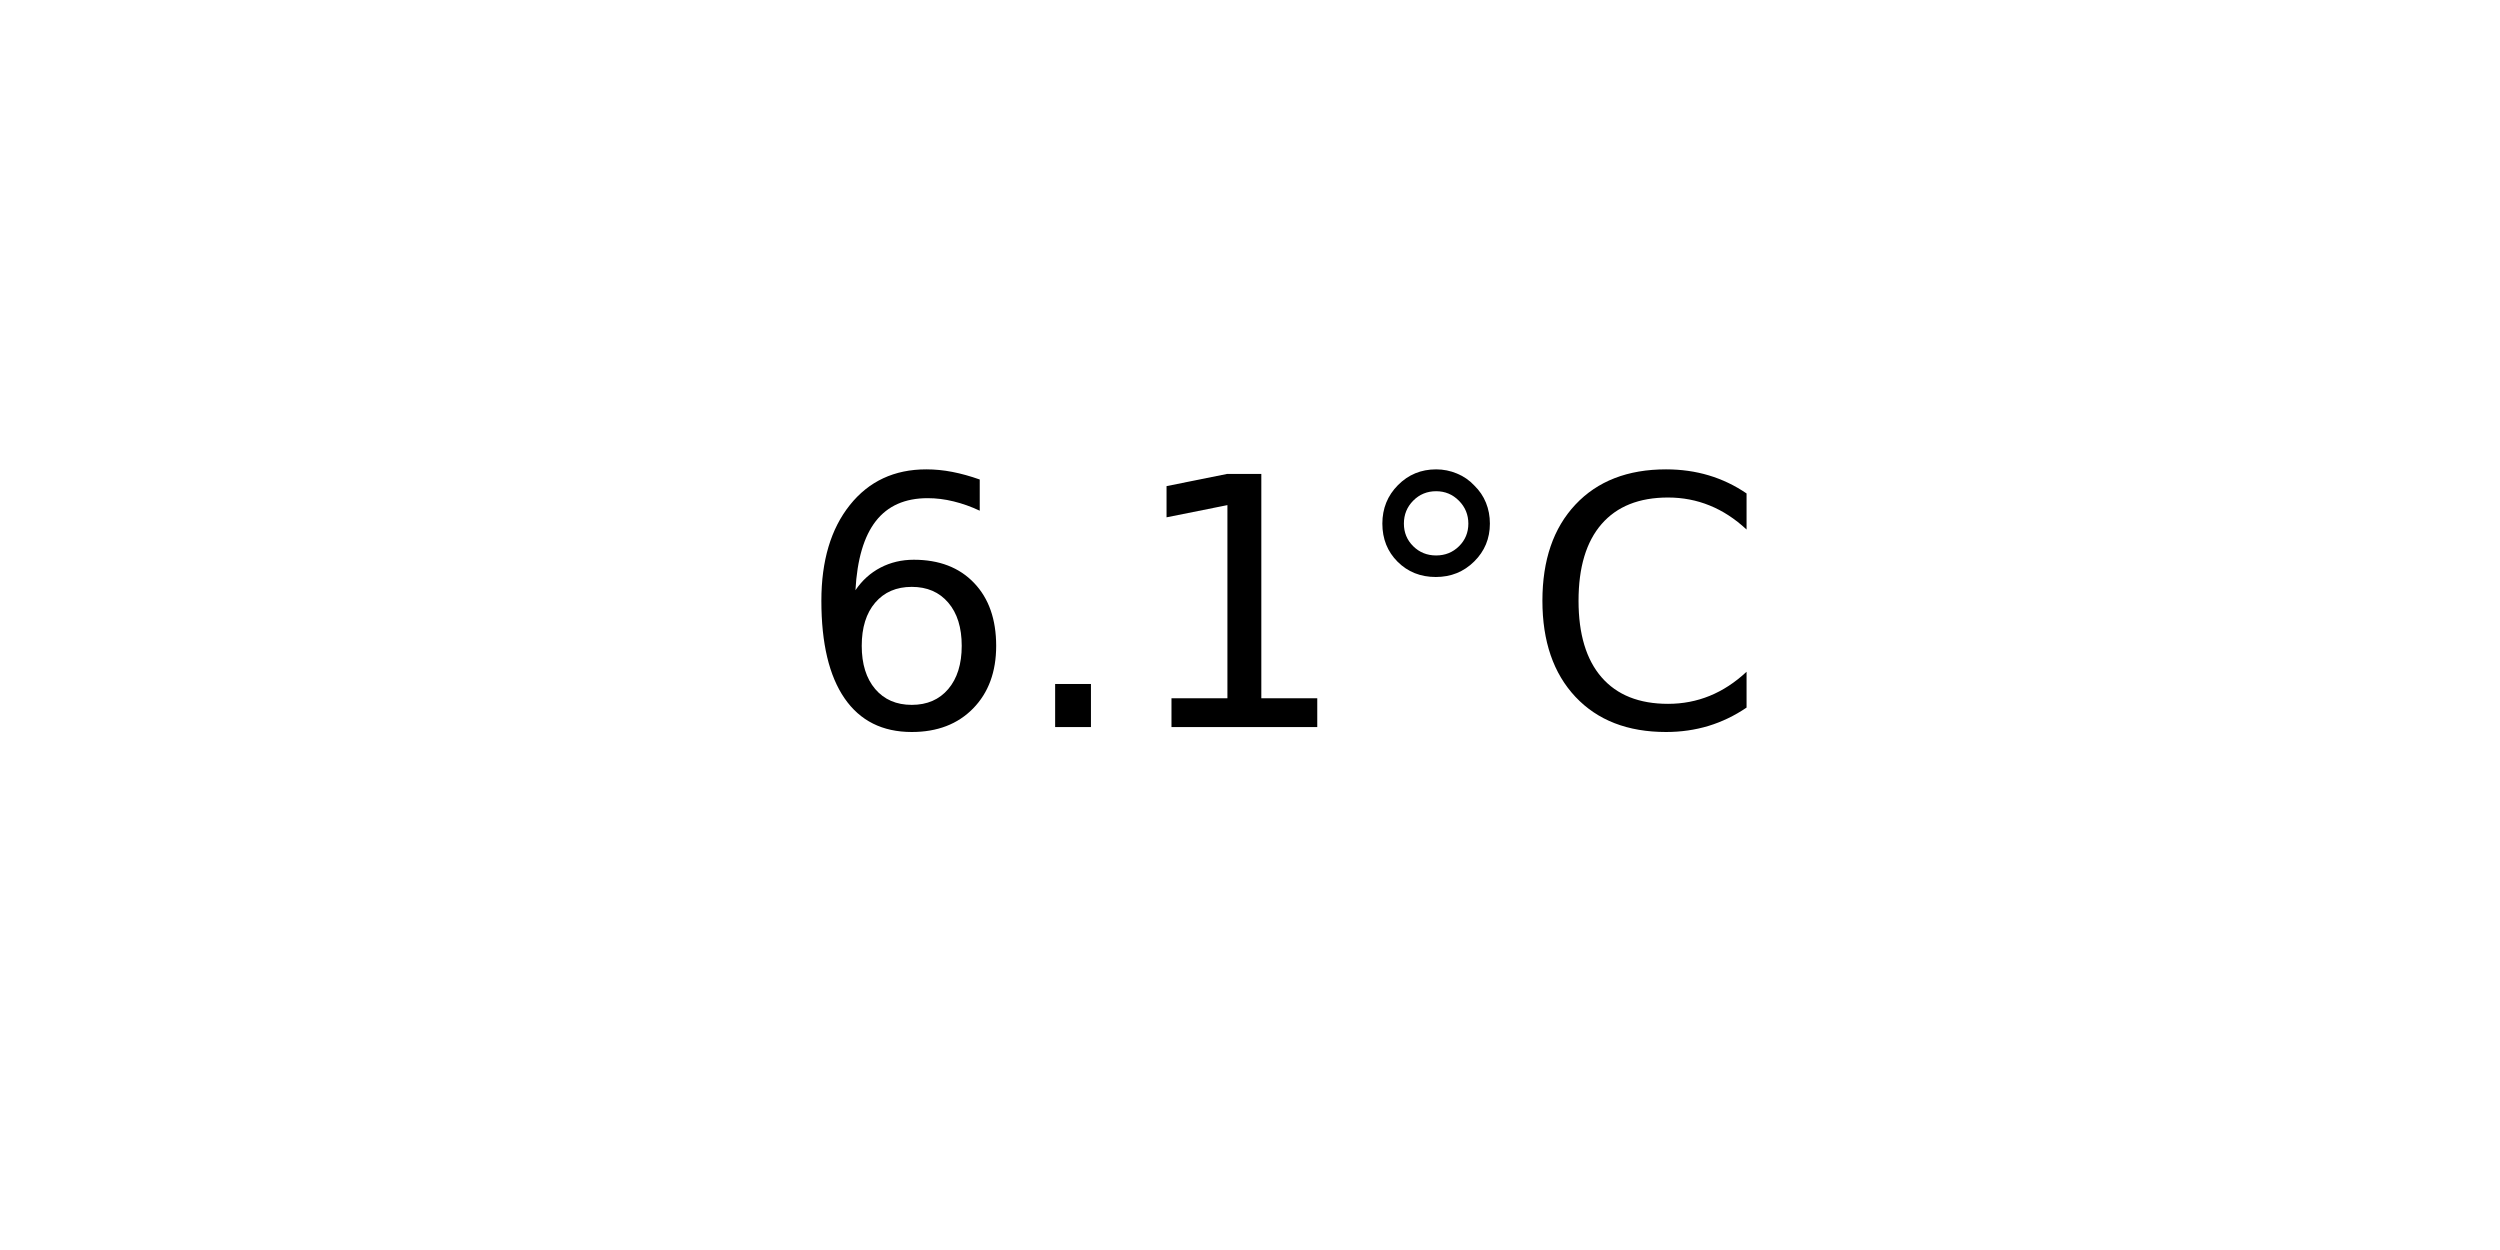
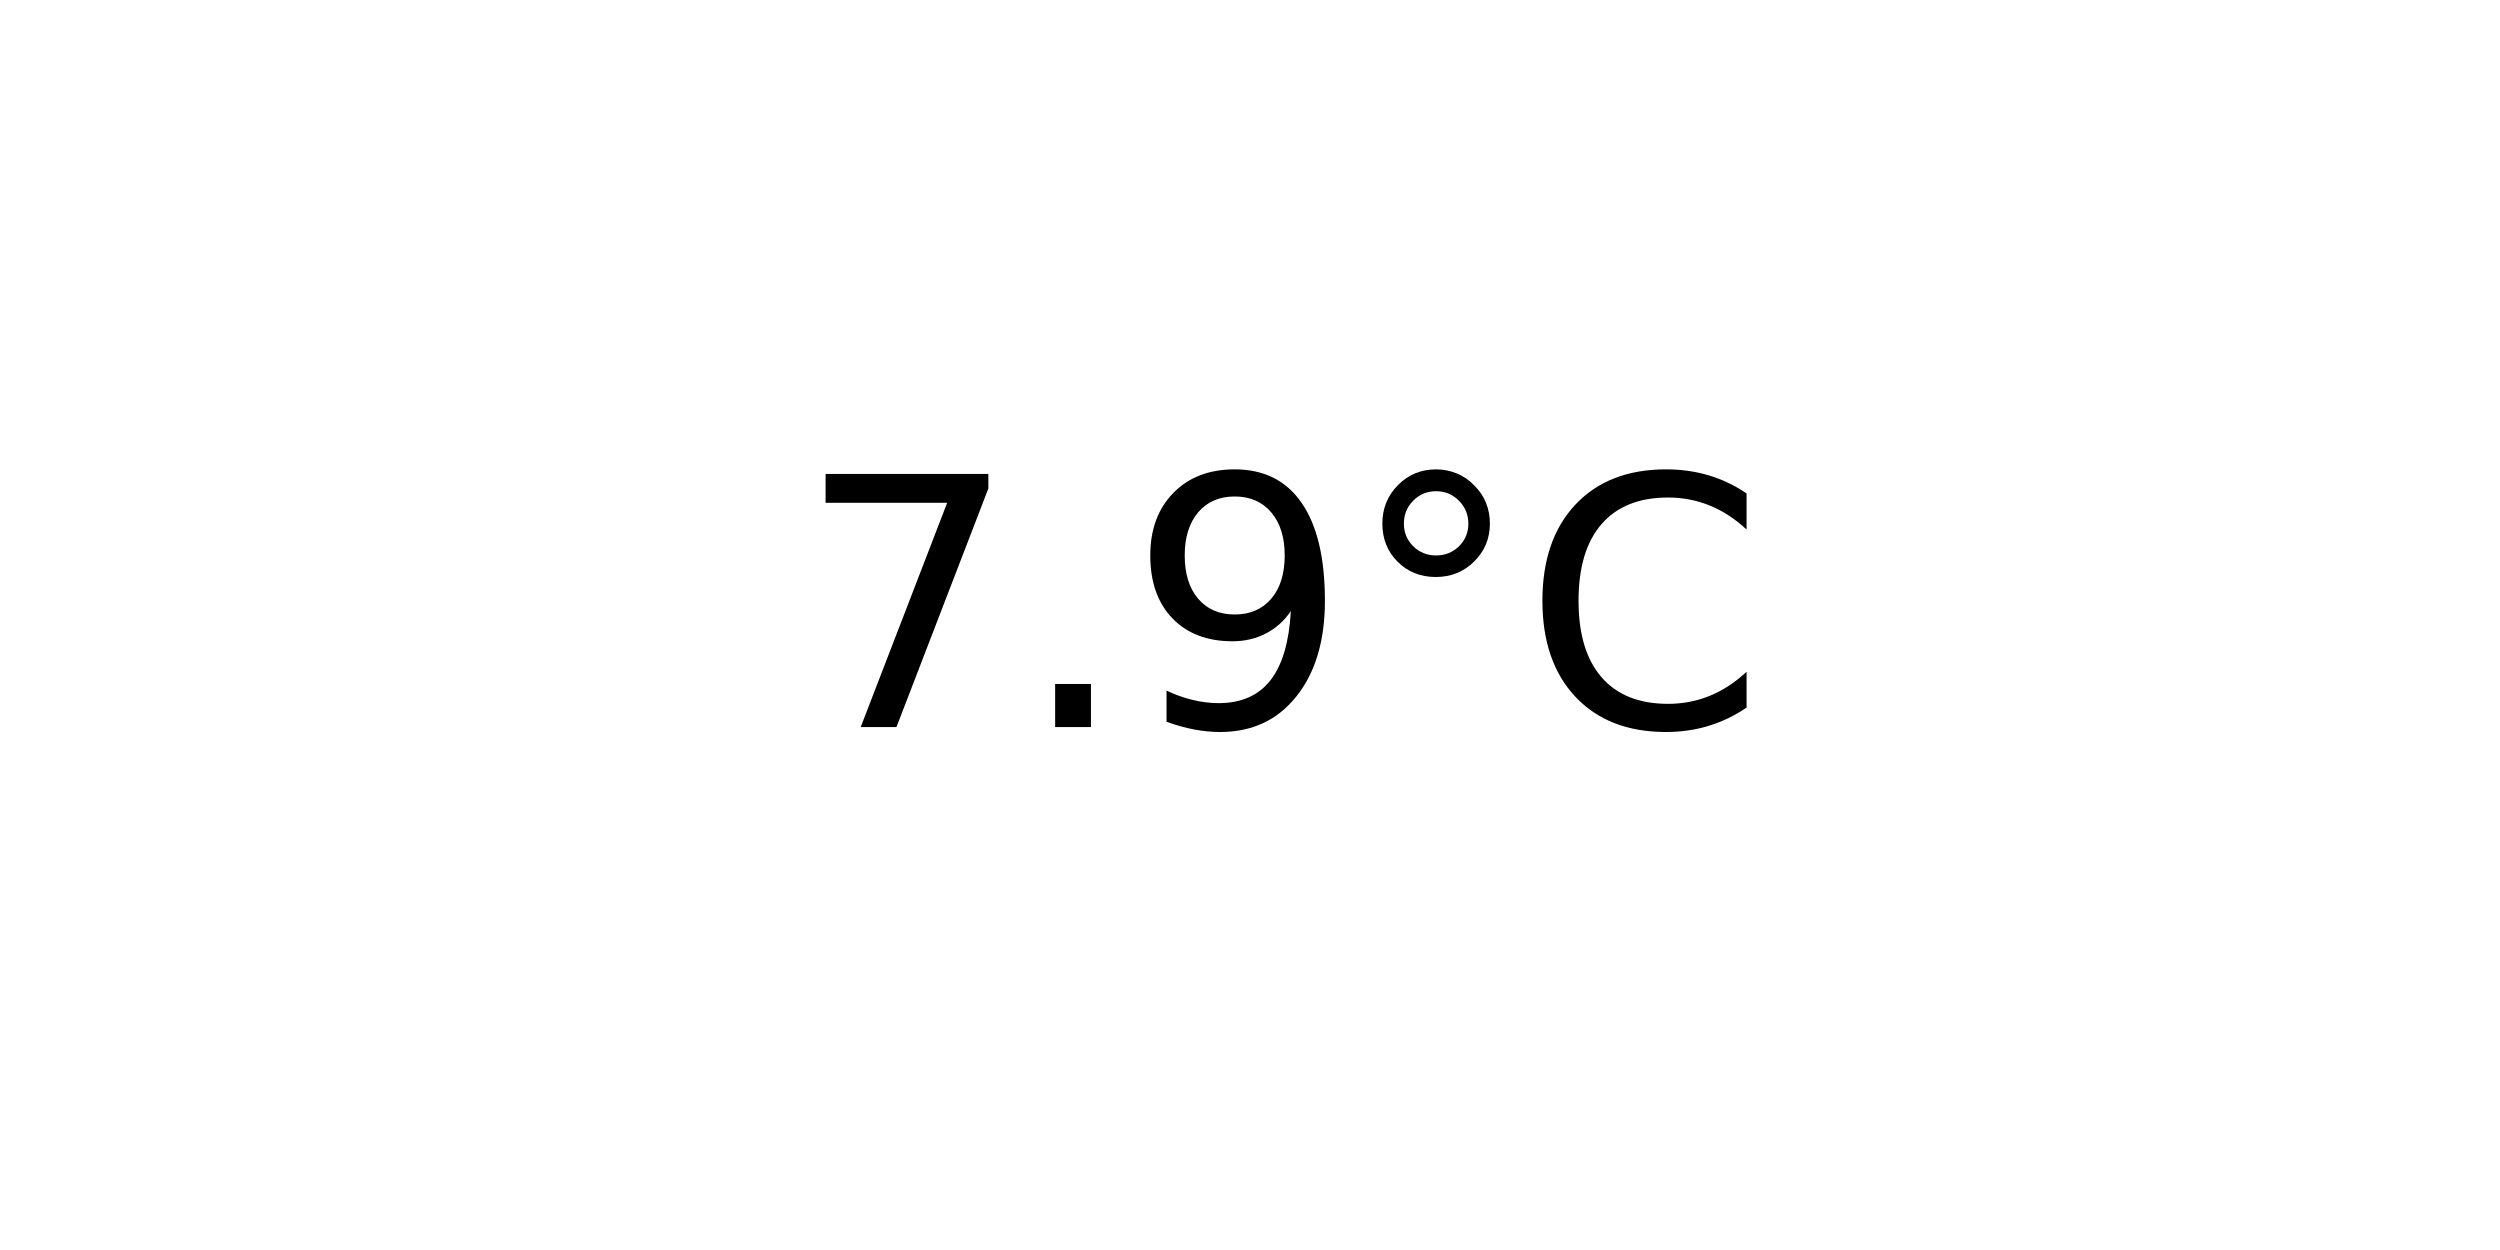
<svg xmlns="http://www.w3.org/2000/svg" xmlns:xlink="http://www.w3.org/1999/xlink" width="72pt" height="36pt" viewBox="0 0 72 36" version="1.1">
  <defs>
    <style type="text/css">*{stroke-linejoin: round; stroke-linecap: butt}</style>
  </defs>
  <g id="figure_1">
    <g id="axes_1">
      <g id="text_1">
        <g transform="translate(22.95703 20.93937) scale(0.1 -0.1)">
          <defs>
-             <path id="DejaVuSans-36" d="M 2113 2584  Q 1688 2584 1439 2293  Q 1191 2003 1191 1497  Q 1191 994 1439 701  Q 1688 409 2113 409  Q 2538 409 2786 701  Q 3034 994 3034 1497  Q 3034 2003 2786 2293  Q 2538 2584 2113 2584  z M 3366 4563  L 3366 3988  Q 3128 4100 2886 4159  Q 2644 4219 2406 4219  Q 1781 4219 1451 3797  Q 1122 3375 1075 2522  Q 1259 2794 1537 2939  Q 1816 3084 2150 3084  Q 2853 3084 3261 2657  Q 3669 2231 3669 1497  Q 3669 778 3244 343  Q 2819 -91 2113 -91  Q 1303 -91 875 529  Q 447 1150 447 2328  Q 447 3434 972 4092  Q 1497 4750 2381 4750  Q 2619 4750 2861 4703  Q 3103 4656 3366 4563  z " transform="scale(0.015625)" />
+             <path id="DejaVuSans-37" d="M 525 4666  L 3525 4666  L 3525 4397  L 1831 0  L 1172 0  L 2766 4134  L 525 4134  L 525 4666  z " transform="scale(0.015625)" />
            <path id="DejaVuSans-2e" d="M 684 794  L 1344 794  L 1344 0  L 684 0  L 684 794  z " transform="scale(0.015625)" />
-             <path id="DejaVuSans-31" d="M 794 531  L 1825 531  L 1825 4091  L 703 3866  L 703 4441  L 1819 4666  L 2450 4666  L 2450 531  L 3481 531  L 3481 0  L 794 0  L 794 531  z " transform="scale(0.015625)" />
+             <path id="DejaVuSans-39" d="M 703 97  L 703 672  Q 941 559 1184 500  Q 1428 441 1663 441  Q 2288 441 2617 861  Q 2947 1281 2994 2138  Q 2813 1869 2534 1725  Q 2256 1581 1919 1581  Q 1219 1581 811 2004  Q 403 2428 403 3163  Q 403 3881 828 4315  Q 1253 4750 1959 4750  Q 2769 4750 3195 4129  Q 3622 3509 3622 2328  Q 3622 1225 3098 567  Q 2575 -91 1691 -91  Q 1453 -91 1209 -44  Q 966 3 703 97  z M 1959 2075  Q 2384 2075 2632 2365  Q 2881 2656 2881 3163  Q 2881 3666 2632 3958  Q 2384 4250 1959 4250  Q 1534 4250 1286 3958  Q 1038 3666 1038 3163  Q 1038 2656 1286 2365  Q 1534 2075 1959 2075  z " transform="scale(0.015625)" />
            <path id="DejaVuSans-b0" d="M 1600 4347  Q 1350 4347 1178 4173  Q 1006 4000 1006 3750  Q 1006 3503 1178 3333  Q 1350 3163 1600 3163  Q 1850 3163 2022 3333  Q 2194 3503 2194 3750  Q 2194 3997 2020 4172  Q 1847 4347 1600 4347  z M 1600 4750  Q 1800 4750 1984 4673  Q 2169 4597 2303 4453  Q 2447 4313 2519 4134  Q 2591 3956 2591 3750  Q 2591 3338 2302 3052  Q 2013 2766 1594 2766  Q 1172 2766 890 3047  Q 609 3328 609 3750  Q 609 4169 896 4459  Q 1184 4750 1600 4750  z " transform="scale(0.015625)" />
            <path id="DejaVuSans-43" d="M 4122 4306  L 4122 3641  Q 3803 3938 3442 4084  Q 3081 4231 2675 4231  Q 1875 4231 1450 3742  Q 1025 3253 1025 2328  Q 1025 1406 1450 917  Q 1875 428 2675 428  Q 3081 428 3442 575  Q 3803 722 4122 1019  L 4122 359  Q 3791 134 3420 21  Q 3050 -91 2638 -91  Q 1578 -91 968 557  Q 359 1206 359 2328  Q 359 3453 968 4101  Q 1578 4750 2638 4750  Q 3056 4750 3426 4639  Q 3797 4528 4122 4306  z " transform="scale(0.015625)" />
          </defs>
-           <use xlink:href="#DejaVuSans-36" />
+           <use xlink:href="#DejaVuSans-37" />
          <use xlink:href="#DejaVuSans-2e" x="63.623" />
-           <use xlink:href="#DejaVuSans-31" x="95.41" />
+           <use xlink:href="#DejaVuSans-39" x="95.41" />
          <use xlink:href="#DejaVuSans-b0" x="159.033" />
          <use xlink:href="#DejaVuSans-43" x="209.033" />
        </g>
      </g>
    </g>
  </g>
</svg>
